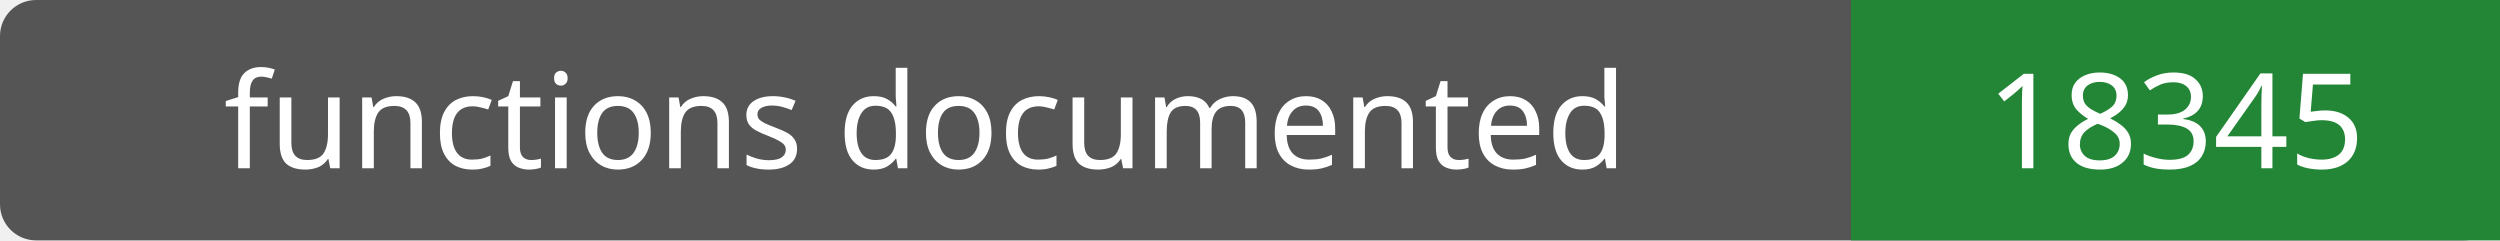
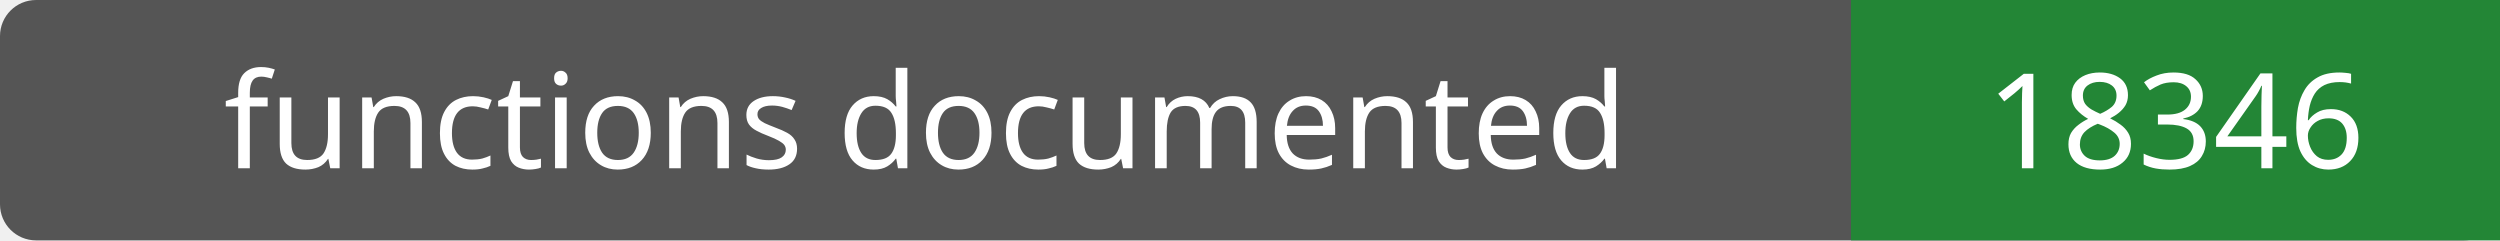
- <svg xmlns="http://www.w3.org/2000/svg" width="208" height="20" role="img" aria-label="functions documented: 18345">
+ <svg xmlns="http://www.w3.org/2000/svg" width="208" height="20" role="img" aria-label="functions documented: 18346">
  <rect width="208" height="20" rx="3" fill="#555" />
  <path fill="#238636" d="M154 0h54v20H154z" />
  <g fill="#fff" text-anchor="middle" font-family="Verdana,sans-serif" font-size="11">
    <text x="77.0" y="14">functions documented</text>
-     <text x="181.0" y="14">18345</text>
+     <text x="181.0" y="14">18346</text>
  </g>
</svg>
